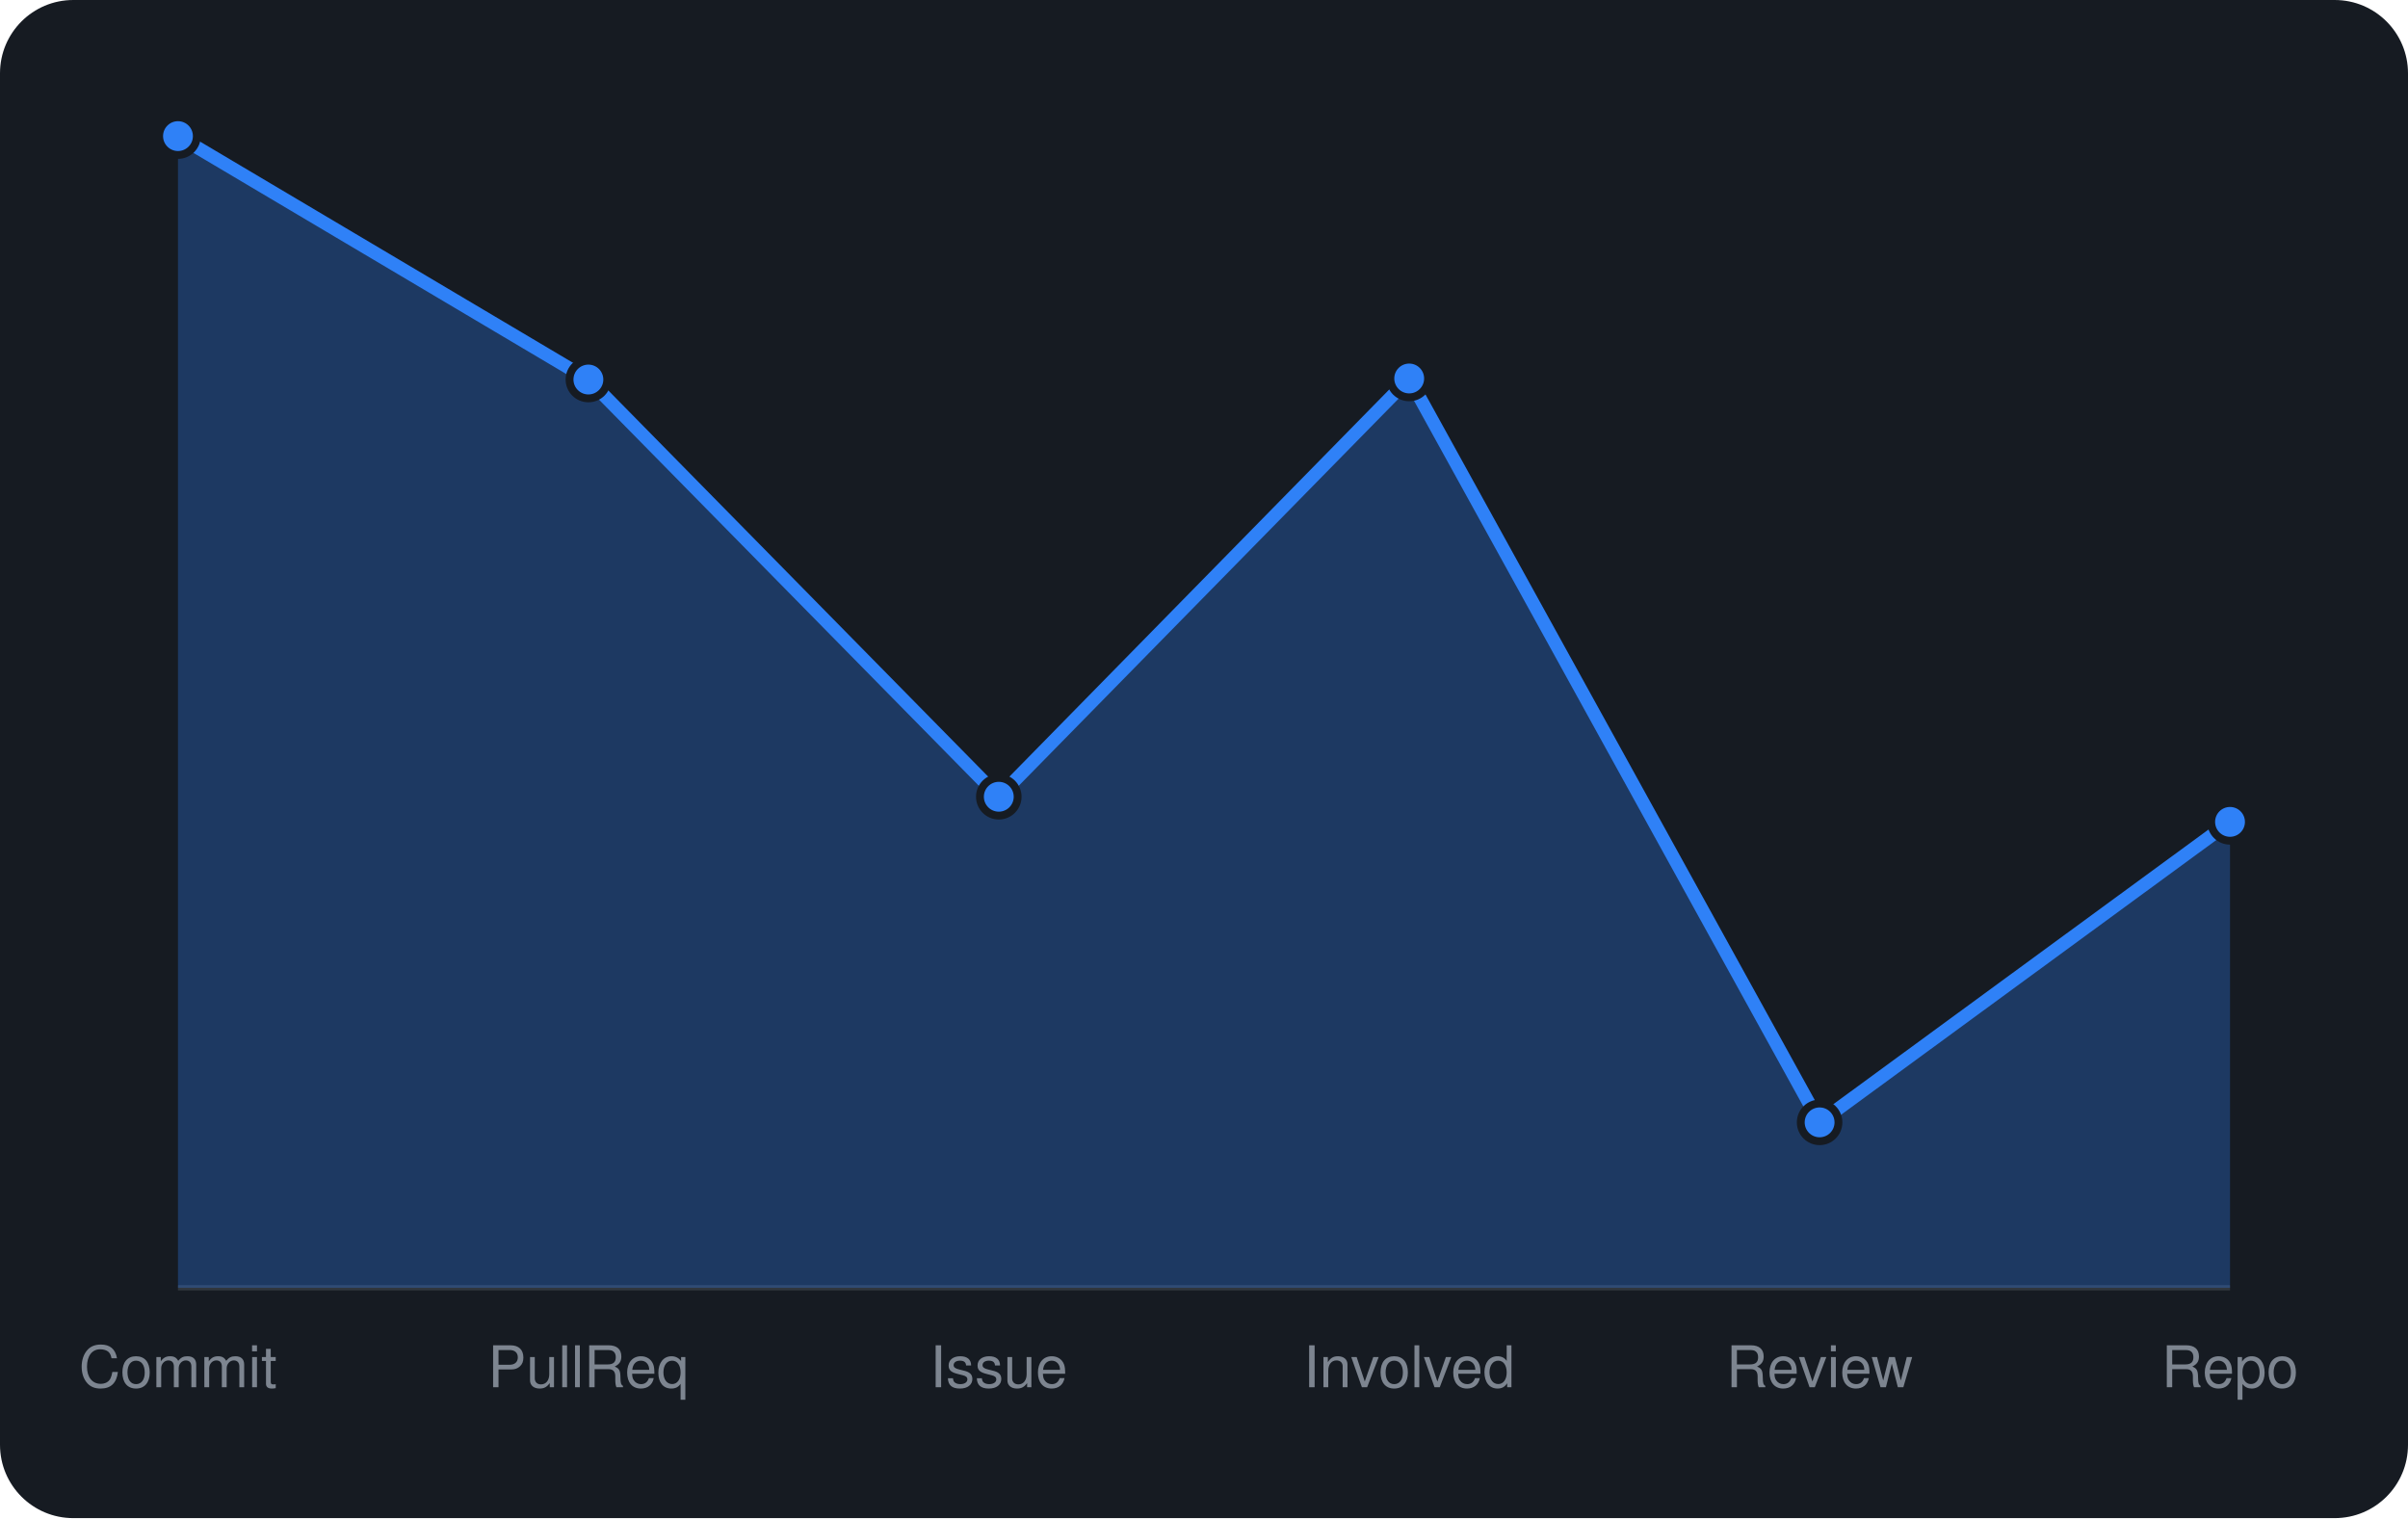
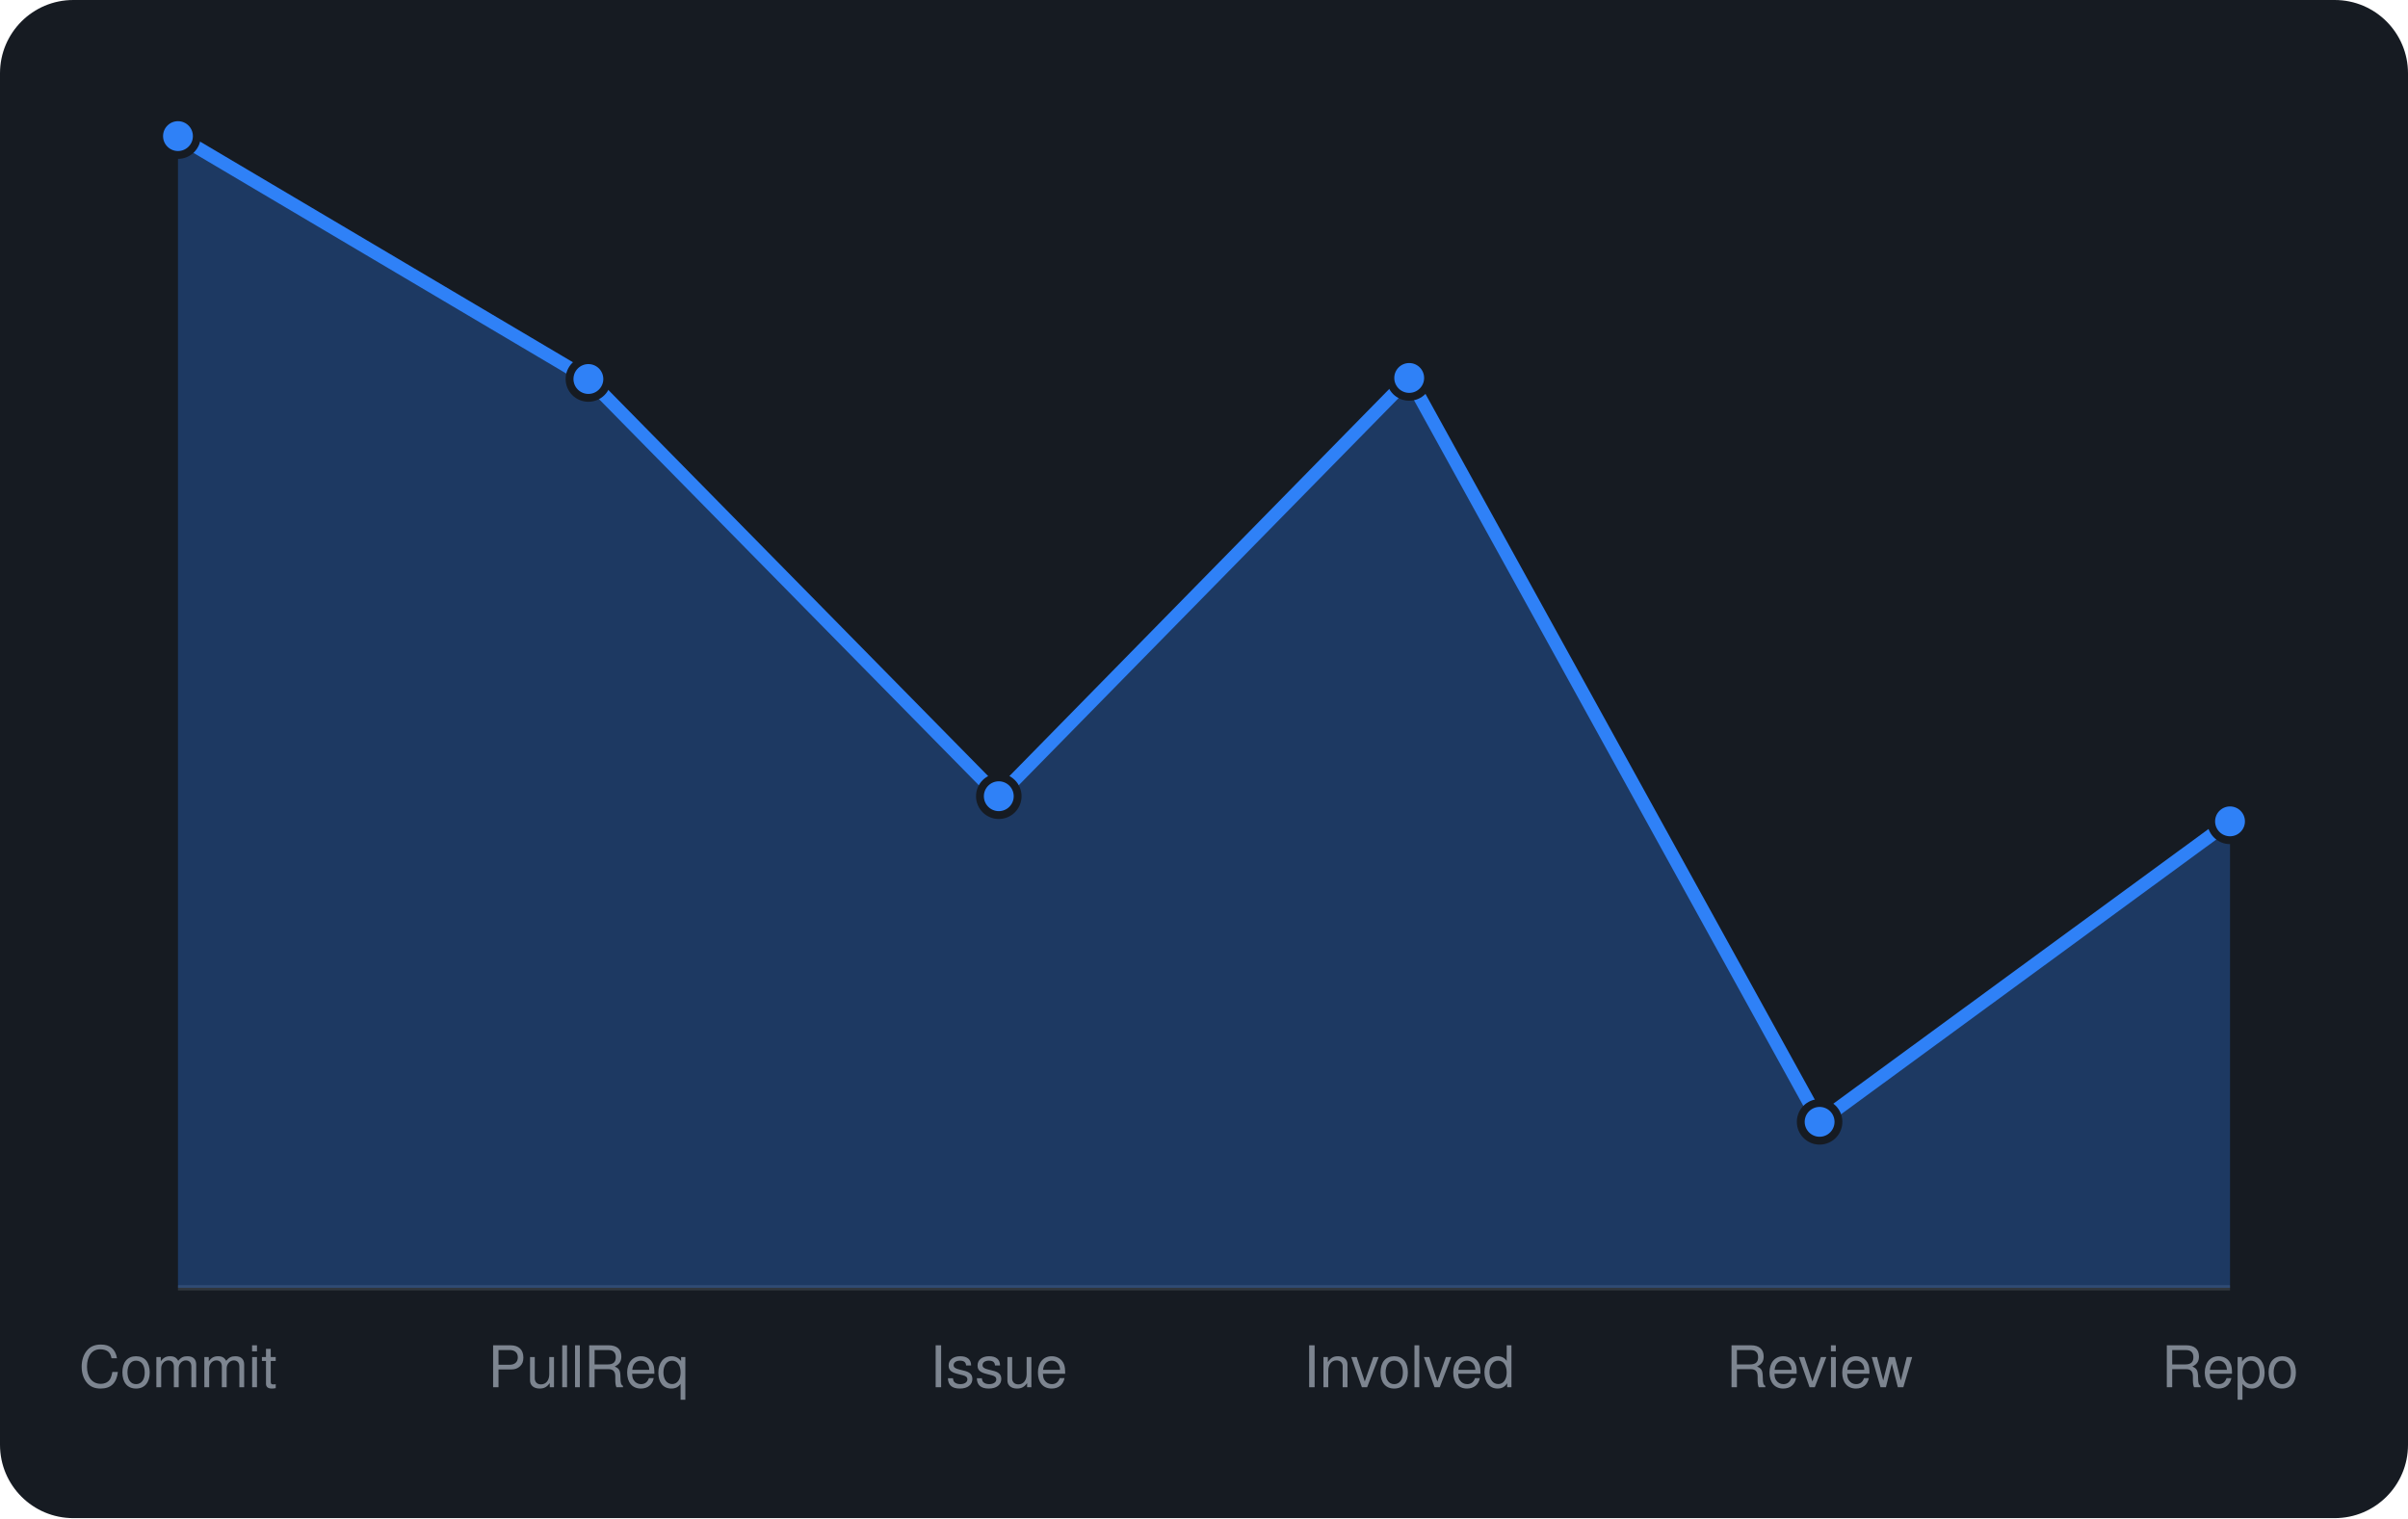
<svg xmlns="http://www.w3.org/2000/svg" viewBox="0 0 460 290" width="460" height="290" font-family="-apple-system,BlinkMacSystemFont,'Segoe UI',Helvetica,Arial,sans-serif">
  <rect width="460" height="290" rx="14" fill="#161b22" />
  <line x1="34" y1="246" x2="426" y2="246" stroke="#30363d" />
-   <path d="M34.0 246 L34.0 26.0L112.4 72.5L190.8 152.2L269.2 72.3L347.6 214.4L426.0 157.0 L426.0 246 Z" fill="rgba(47,129,247,0.3)" />
-   <path d="M34.0 26.0L112.4 72.5L190.8 152.2L269.2 72.3L347.6 214.4L426.0 157.0" fill="none" stroke="#2f81f7" stroke-width="2.5" stroke-linejoin="round" />
+   <path d="M34.0 246 L34.0 26.0L112.4 72.4L190.8 152.1L269.2 72.2L347.6 214.3L426.0 156.9 L426.0 246 Z" fill="rgba(47,129,247,0.3)" />
+   <path d="M34.0 26.0L112.4 72.4L190.8 152.1L269.2 72.2L347.6 214.3L426.0 156.9" fill="none" stroke="#2f81f7" stroke-width="2.5" stroke-linejoin="round" />
  <circle cx="34.0" cy="26.0" r="3.6" fill="#2f81f7" stroke="#161b22" stroke-width="1.5" />
-   <circle cx="112.4" cy="72.5" r="3.6" fill="#2f81f7" stroke="#161b22" stroke-width="1.5" />
-   <circle cx="190.8" cy="152.2" r="3.6" fill="#2f81f7" stroke="#161b22" stroke-width="1.5" />
-   <circle cx="269.2" cy="72.3" r="3.6" fill="#2f81f7" stroke="#161b22" stroke-width="1.5" />
-   <circle cx="347.6" cy="214.4" r="3.6" fill="#2f81f7" stroke="#161b22" stroke-width="1.5" />
-   <circle cx="426.0" cy="157.0" r="3.6" fill="#2f81f7" stroke="#161b22" stroke-width="1.5" />
+   <circle cx="112.4" cy="72.4" r="3.6" fill="#2f81f7" stroke="#161b22" stroke-width="1.5" />
+   <circle cx="190.8" cy="152.1" r="3.6" fill="#2f81f7" stroke="#161b22" stroke-width="1.5" />
+   <circle cx="269.2" cy="72.2" r="3.6" fill="#2f81f7" stroke="#161b22" stroke-width="1.5" />
+   <circle cx="347.6" cy="214.3" r="3.6" fill="#2f81f7" stroke="#161b22" stroke-width="1.5" />
+   <circle cx="426.0" cy="156.9" r="3.6" fill="#2f81f7" stroke="#161b22" stroke-width="1.5" />
  <text x="34.0" y="265" text-anchor="middle" font-size="11" fill="#7d8590">Commit</text>
  <text x="112.4" y="265" text-anchor="middle" font-size="11" fill="#7d8590">PullReq</text>
  <text x="190.8" y="265" text-anchor="middle" font-size="11" fill="#7d8590">Issue</text>
  <text x="269.2" y="265" text-anchor="middle" font-size="11" fill="#7d8590">Involved</text>
  <text x="347.6" y="265" text-anchor="middle" font-size="11" fill="#7d8590">Review</text>
  <text x="426.0" y="265" text-anchor="middle" font-size="11" fill="#7d8590">Repo</text>
</svg>
